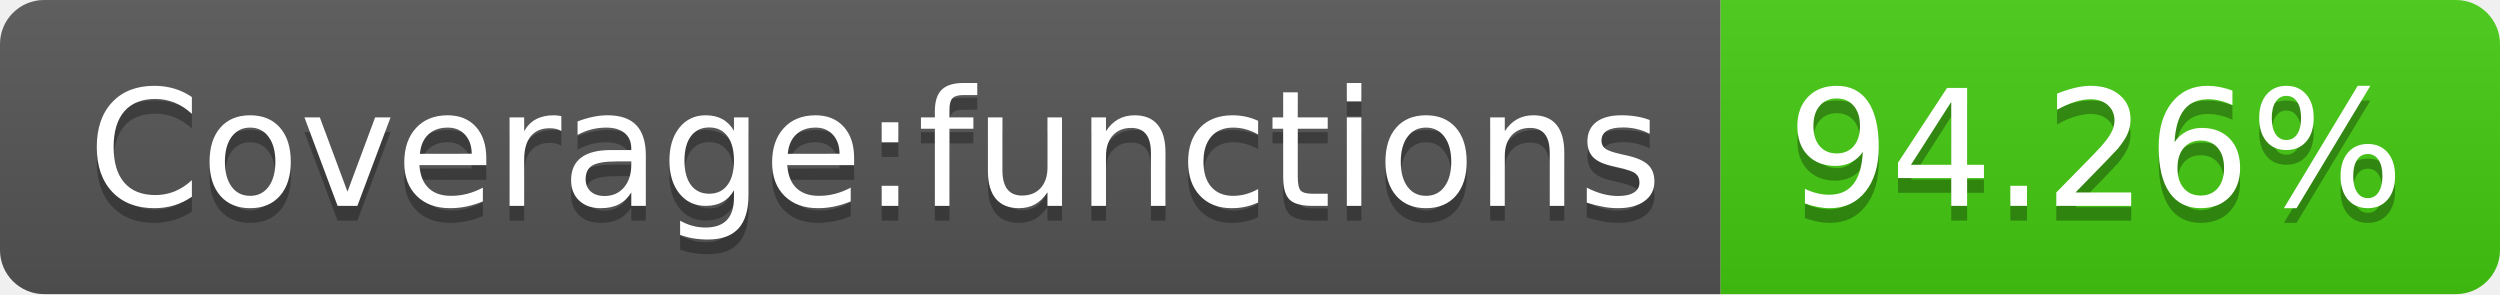
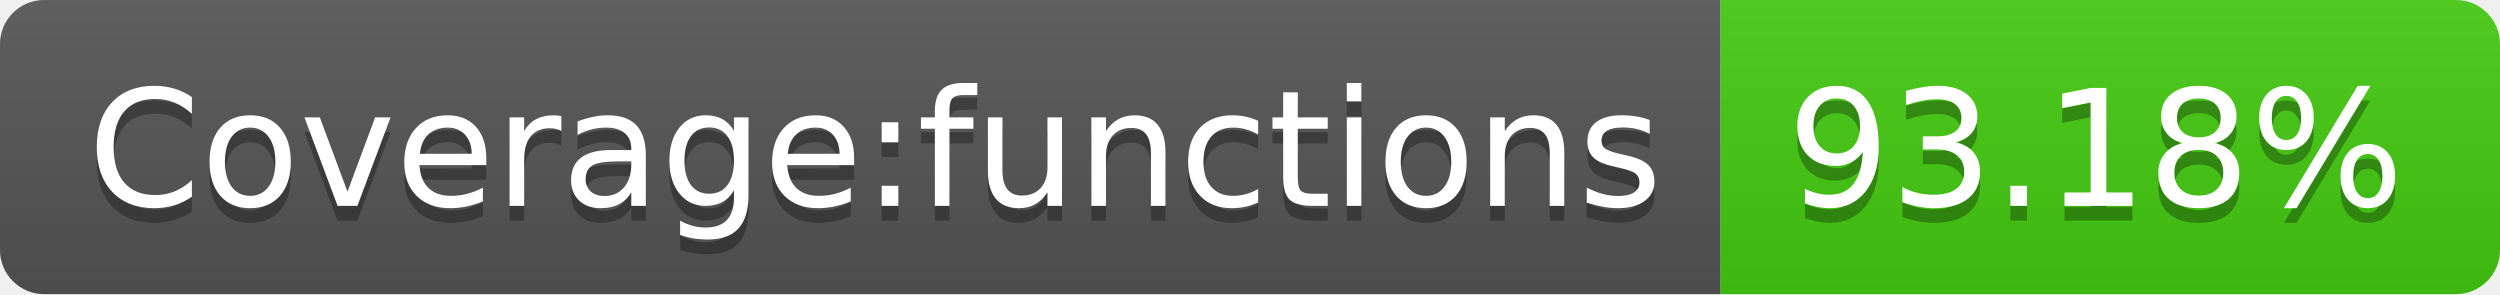
- <svg xmlns="http://www.w3.org/2000/svg" width="170" height="20" role="img" aria-label="Coverage:functions: 94.26%">
+ <svg xmlns="http://www.w3.org/2000/svg" width="170" height="20" role="img" aria-label="Coverage:functions: 93.18%">
  <linearGradient id="s" x2="0" y2="100%">
    <stop offset="0" stop-color="#bbb" stop-opacity=".1" />
    <stop offset="1" stop-opacity=".1" />
  </linearGradient>
  <clipPath id="r">
    <rect width="170" height="20" rx="3" fill="#fff" />
  </clipPath>
  <g clip-path="url(#r)">
    <rect width="117" height="20" fill="#555" />
    <rect x="117" width="53" height="20" fill="#4c1" />
    <rect width="170" height="20" fill="url(#s)" />
  </g>
  <g fill="#fff" text-anchor="middle" font-family="Verdana,Geneva,DejaVu Sans,sans-serif" text-rendering="geometricPrecision" font-size="110">
    <text aria-hidden="true" x="595" y="150" fill="#010101" fill-opacity=".3" transform="scale(.1)" textLength="1070">Coverage:functions</text>
    <text x="595" y="140" transform="scale(.1)" fill="#fff" textLength="1070">Coverage:functions</text>
-     <text aria-hidden="true" x="1425" y="150" fill="#010101" fill-opacity=".3" transform="scale(.1)" textLength="430">94.26%</text>
-     <text x="1425" y="140" transform="scale(.1)" fill="#fff" textLength="430">94.26%</text>
+     <text aria-hidden="true" x="1425" y="150" fill="#010101" fill-opacity=".3" transform="scale(.1)" textLength="430">93.18%</text>
+     <text x="1425" y="140" transform="scale(.1)" fill="#fff" textLength="430">93.18%</text>
  </g>
</svg>
